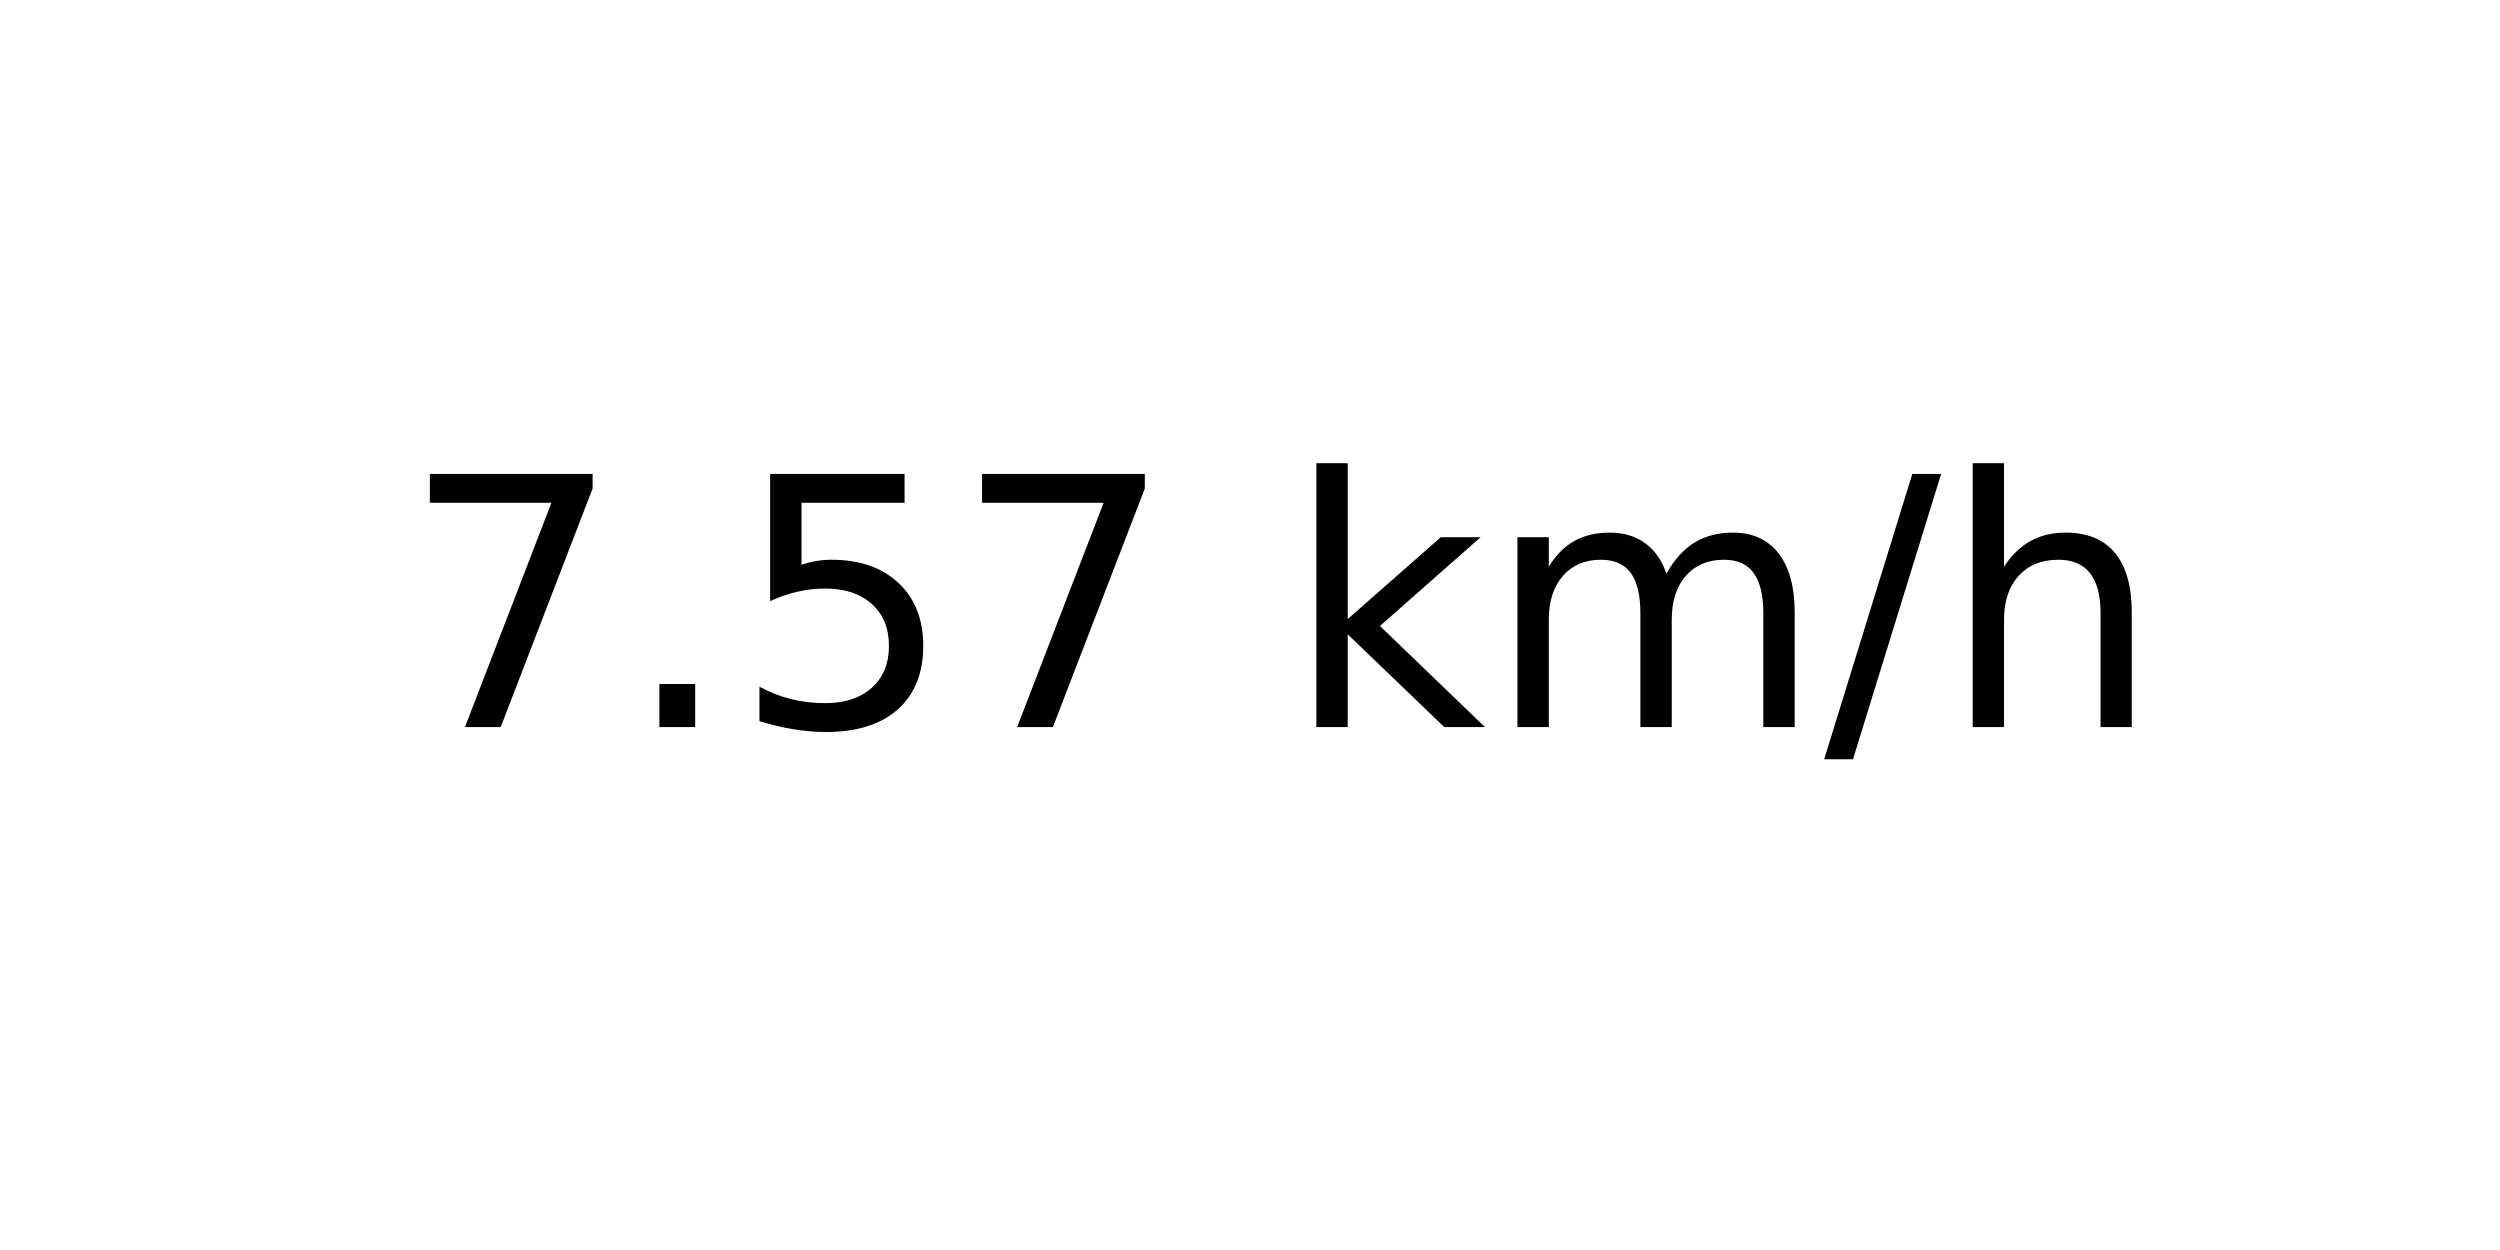
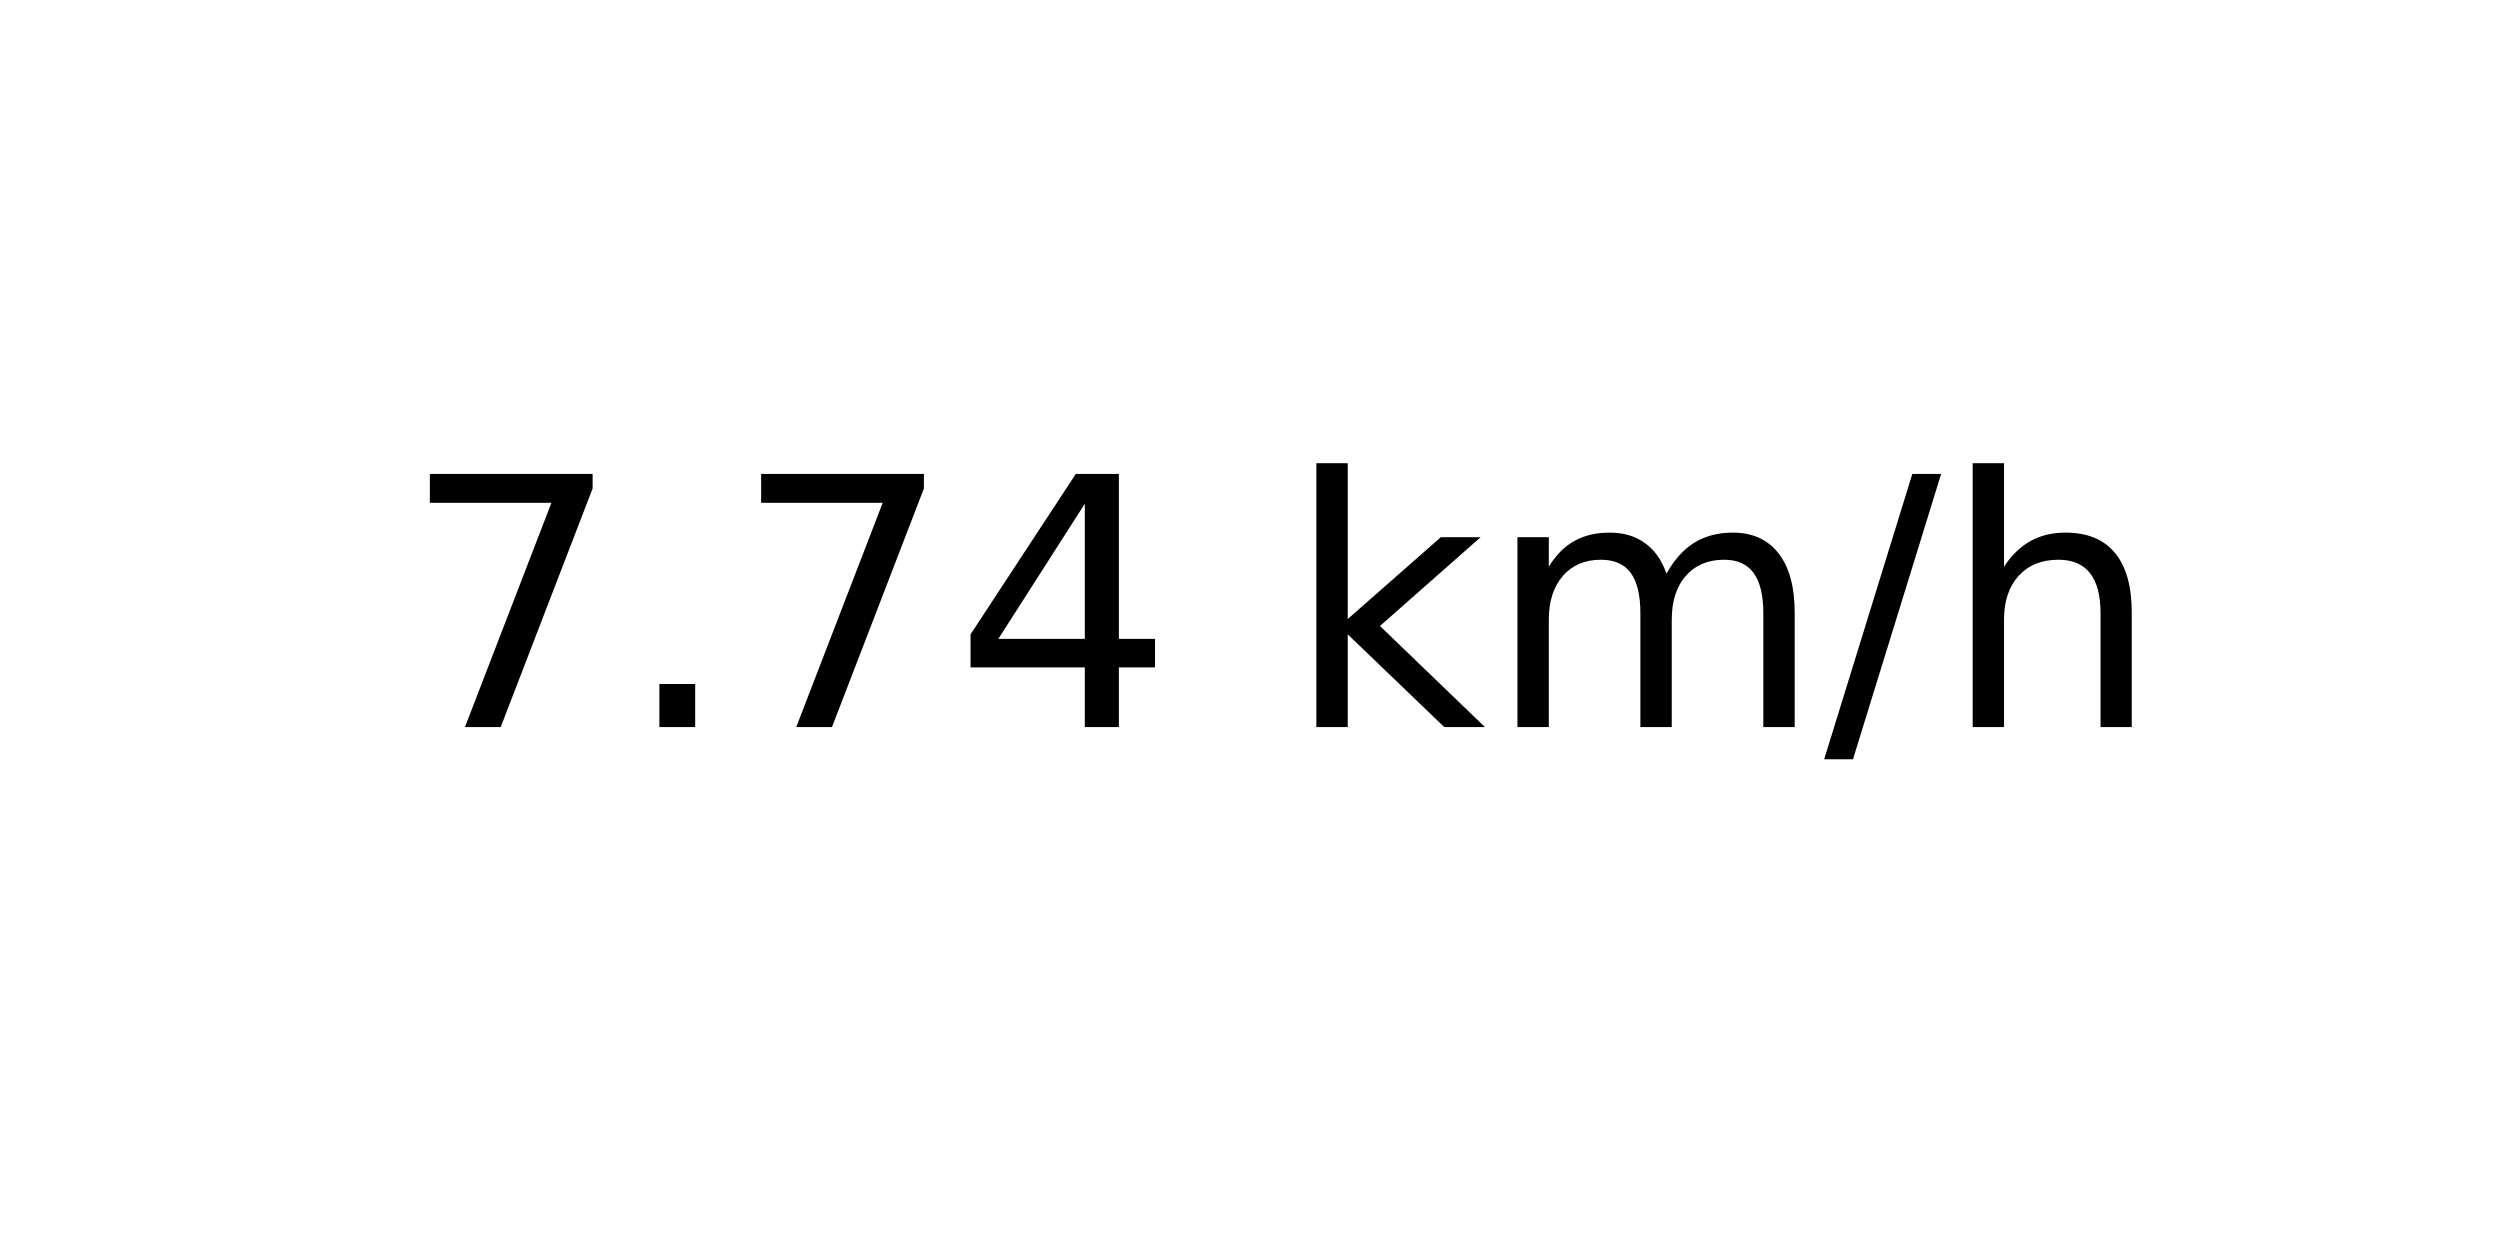
<svg xmlns="http://www.w3.org/2000/svg" xmlns:xlink="http://www.w3.org/1999/xlink" width="72pt" height="36pt" viewBox="0 0 72 36" version="1.1">
  <defs>
    <style type="text/css">*{stroke-linejoin: round; stroke-linecap: butt}</style>
  </defs>
  <g id="figure_1">
    <g id="axes_1">
      <g id="text_1">
        <g transform="translate(11.55937 20.93937) scale(0.1 -0.1)">
          <defs>
            <path id="DejaVuSans-37" d="M 525 4666  L 3525 4666  L 3525 4397  L 1831 0  L 1172 0  L 2766 4134  L 525 4134  L 525 4666  z " transform="scale(0.015625)" />
            <path id="DejaVuSans-2e" d="M 684 794  L 1344 794  L 1344 0  L 684 0  L 684 794  z " transform="scale(0.015625)" />
-             <path id="DejaVuSans-35" d="M 691 4666  L 3169 4666  L 3169 4134  L 1269 4134  L 1269 2991  Q 1406 3038 1543 3061  Q 1681 3084 1819 3084  Q 2600 3084 3056 2656  Q 3513 2228 3513 1497  Q 3513 744 3044 326  Q 2575 -91 1722 -91  Q 1428 -91 1123 -41  Q 819 9 494 109  L 494 744  Q 775 591 1075 516  Q 1375 441 1709 441  Q 2250 441 2565 725  Q 2881 1009 2881 1497  Q 2881 1984 2565 2268  Q 2250 2553 1709 2553  Q 1456 2553 1204 2497  Q 953 2441 691 2322  L 691 4666  z " transform="scale(0.015625)" />
+             <path id="DejaVuSans-34" d="M 2419 4116  L 825 1625  L 2419 1625  L 2419 4116  z M 2253 4666  L 3047 4666  L 3047 1625  L 3713 1625  L 3713 1100  L 3047 1100  L 3047 0  L 2419 0  L 2419 1100  L 313 1100  L 313 1709  L 2253 4666  z " transform="scale(0.015625)" />
            <path id="DejaVuSans-20" transform="scale(0.015625)" />
            <path id="DejaVuSans-6b" d="M 581 4863  L 1159 4863  L 1159 1991  L 2875 3500  L 3609 3500  L 1753 1863  L 3688 0  L 2938 0  L 1159 1709  L 1159 0  L 581 0  L 581 4863  z " transform="scale(0.015625)" />
            <path id="DejaVuSans-6d" d="M 3328 2828  Q 3544 3216 3844 3400  Q 4144 3584 4550 3584  Q 5097 3584 5394 3201  Q 5691 2819 5691 2113  L 5691 0  L 5113 0  L 5113 2094  Q 5113 2597 4934 2840  Q 4756 3084 4391 3084  Q 3944 3084 3684 2787  Q 3425 2491 3425 1978  L 3425 0  L 2847 0  L 2847 2094  Q 2847 2600 2669 2842  Q 2491 3084 2119 3084  Q 1678 3084 1418 2786  Q 1159 2488 1159 1978  L 1159 0  L 581 0  L 581 3500  L 1159 3500  L 1159 2956  Q 1356 3278 1631 3431  Q 1906 3584 2284 3584  Q 2666 3584 2933 3390  Q 3200 3197 3328 2828  z " transform="scale(0.015625)" />
            <path id="DejaVuSans-2f" d="M 1625 4666  L 2156 4666  L 531 -594  L 0 -594  L 1625 4666  z " transform="scale(0.015625)" />
            <path id="DejaVuSans-68" d="M 3513 2113  L 3513 0  L 2938 0  L 2938 2094  Q 2938 2591 2744 2837  Q 2550 3084 2163 3084  Q 1697 3084 1428 2787  Q 1159 2491 1159 1978  L 1159 0  L 581 0  L 581 4863  L 1159 4863  L 1159 2956  Q 1366 3272 1645 3428  Q 1925 3584 2291 3584  Q 2894 3584 3203 3211  Q 3513 2838 3513 2113  z " transform="scale(0.015625)" />
          </defs>
          <use xlink:href="#DejaVuSans-37" />
          <use xlink:href="#DejaVuSans-2e" x="63.623" />
-           <use xlink:href="#DejaVuSans-35" x="95.41" />
-           <use xlink:href="#DejaVuSans-37" x="159.033" />
+           <use xlink:href="#DejaVuSans-37" x="95.41" />
+           <use xlink:href="#DejaVuSans-34" x="159.033" />
          <use xlink:href="#DejaVuSans-20" x="222.656" />
          <use xlink:href="#DejaVuSans-6b" x="254.443" />
          <use xlink:href="#DejaVuSans-6d" x="312.354" />
          <use xlink:href="#DejaVuSans-2f" x="409.766" />
          <use xlink:href="#DejaVuSans-68" x="443.457" />
        </g>
      </g>
    </g>
  </g>
</svg>
